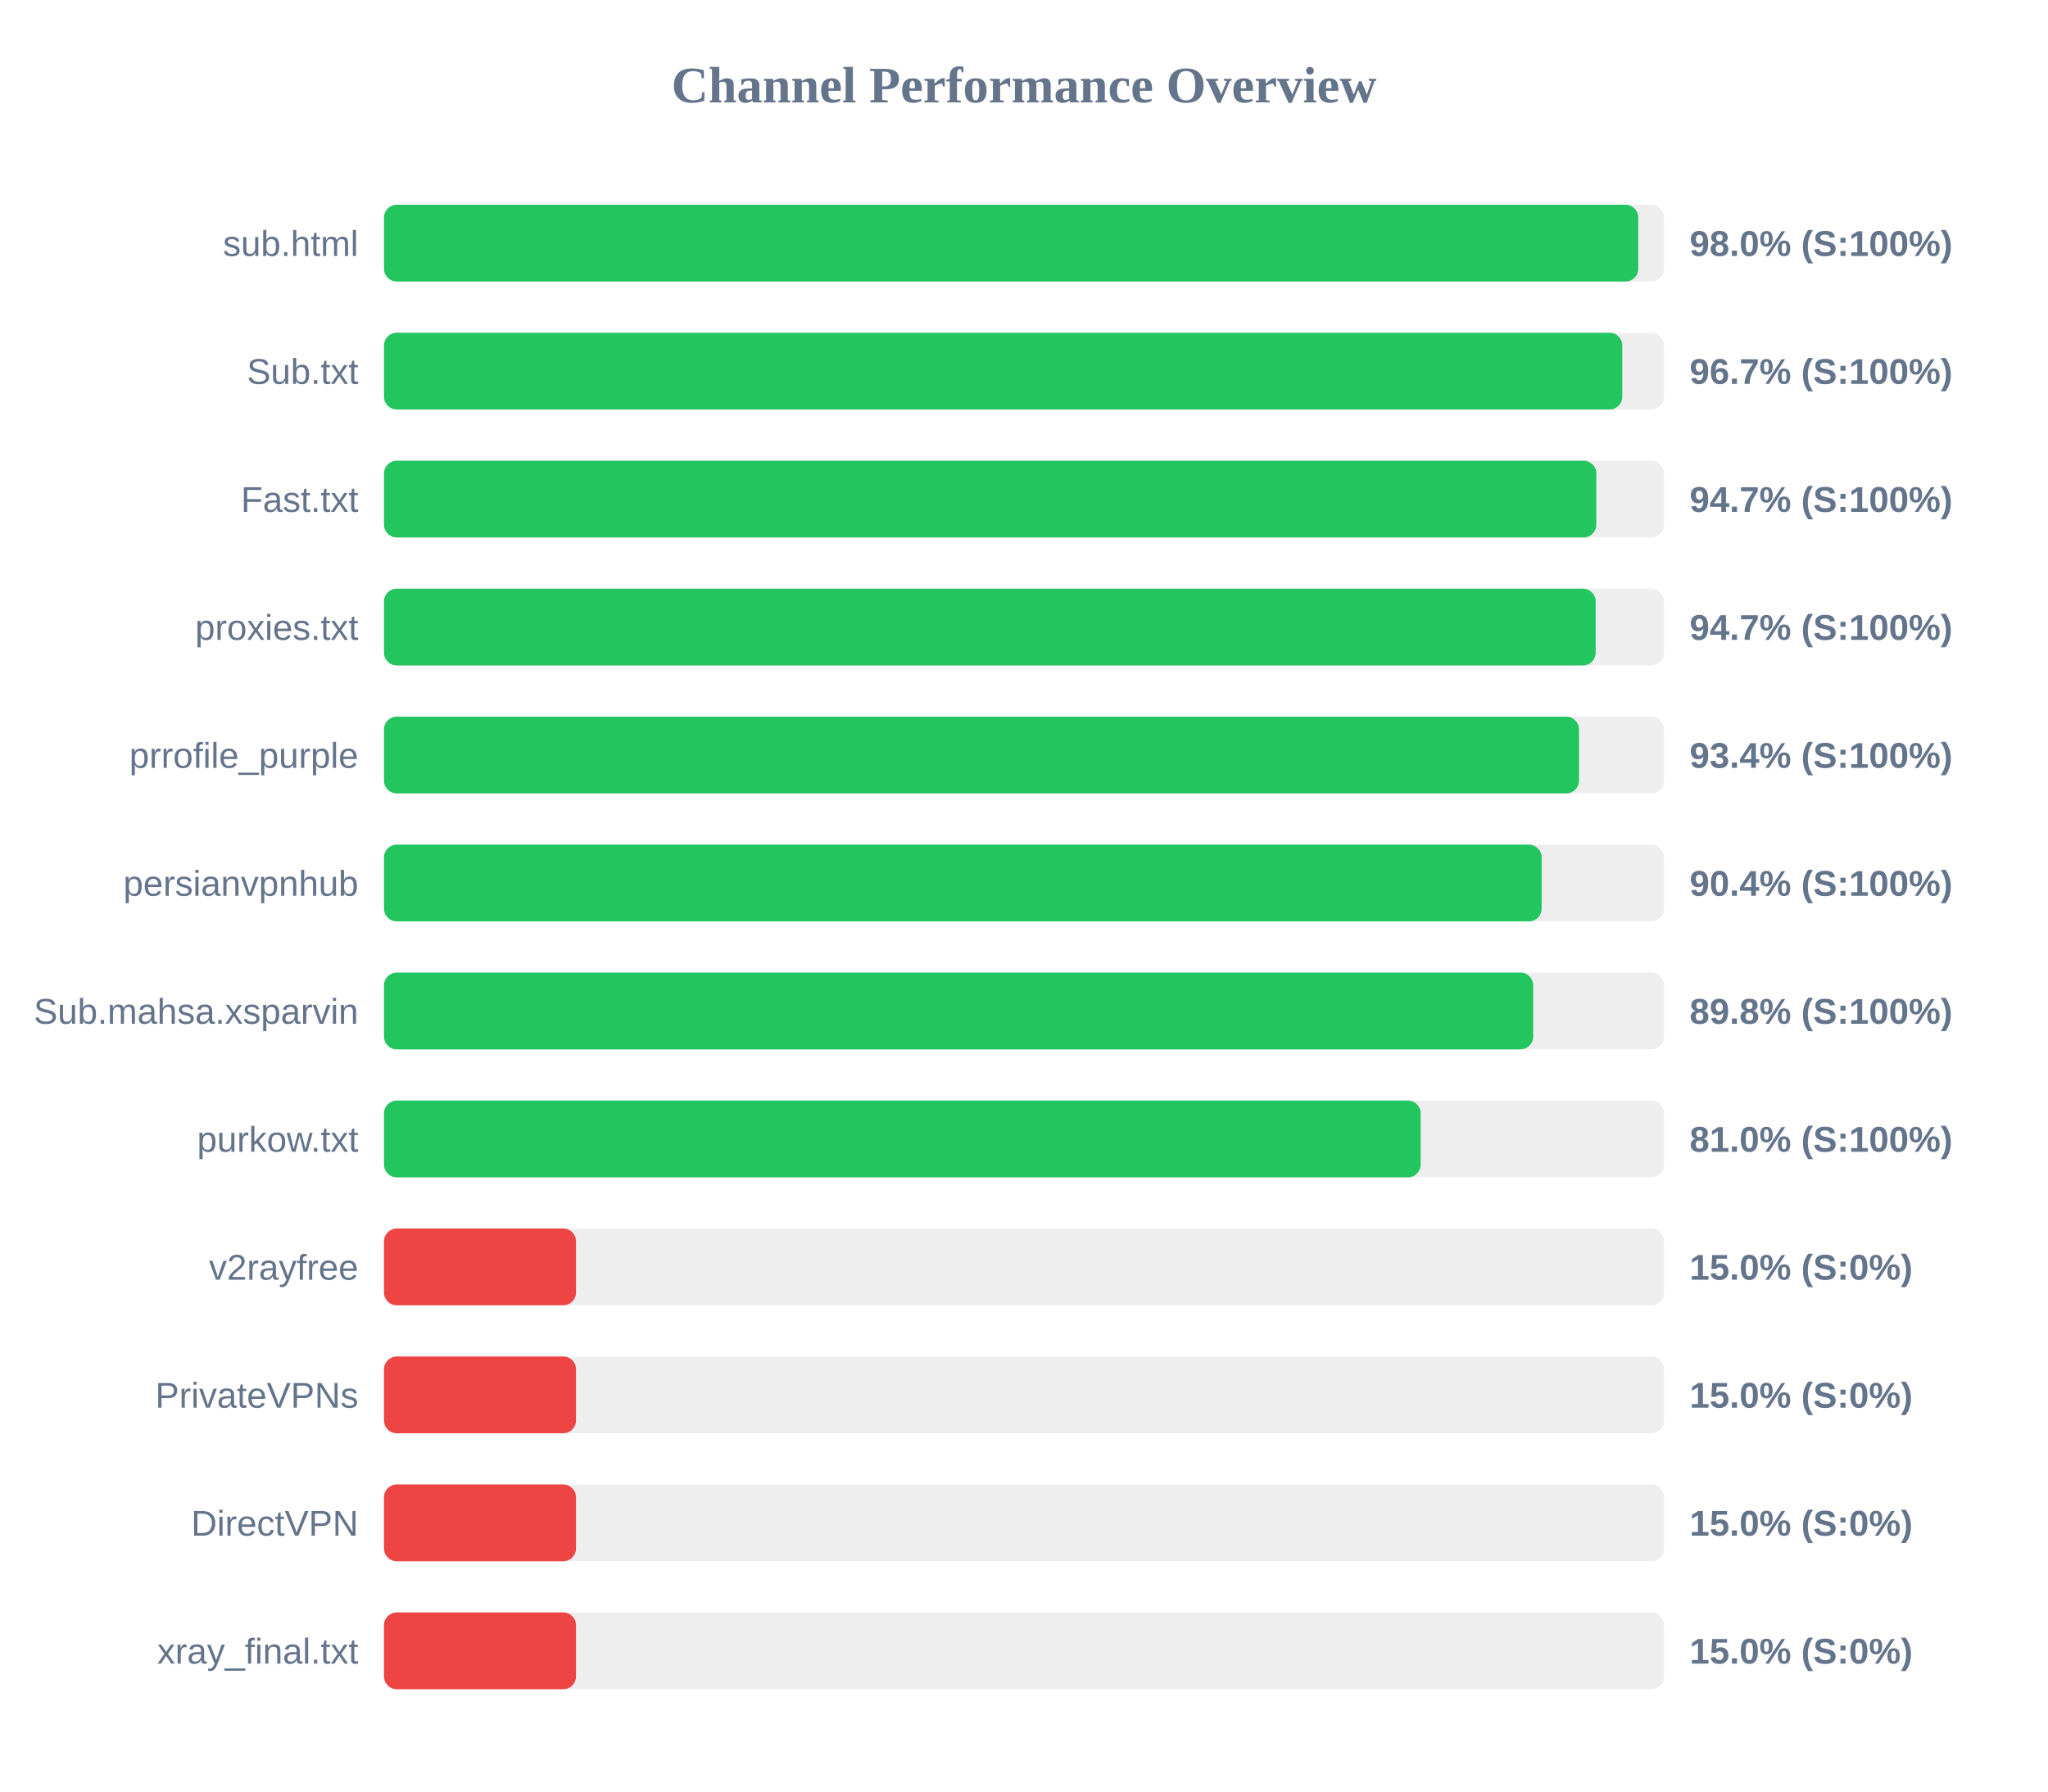
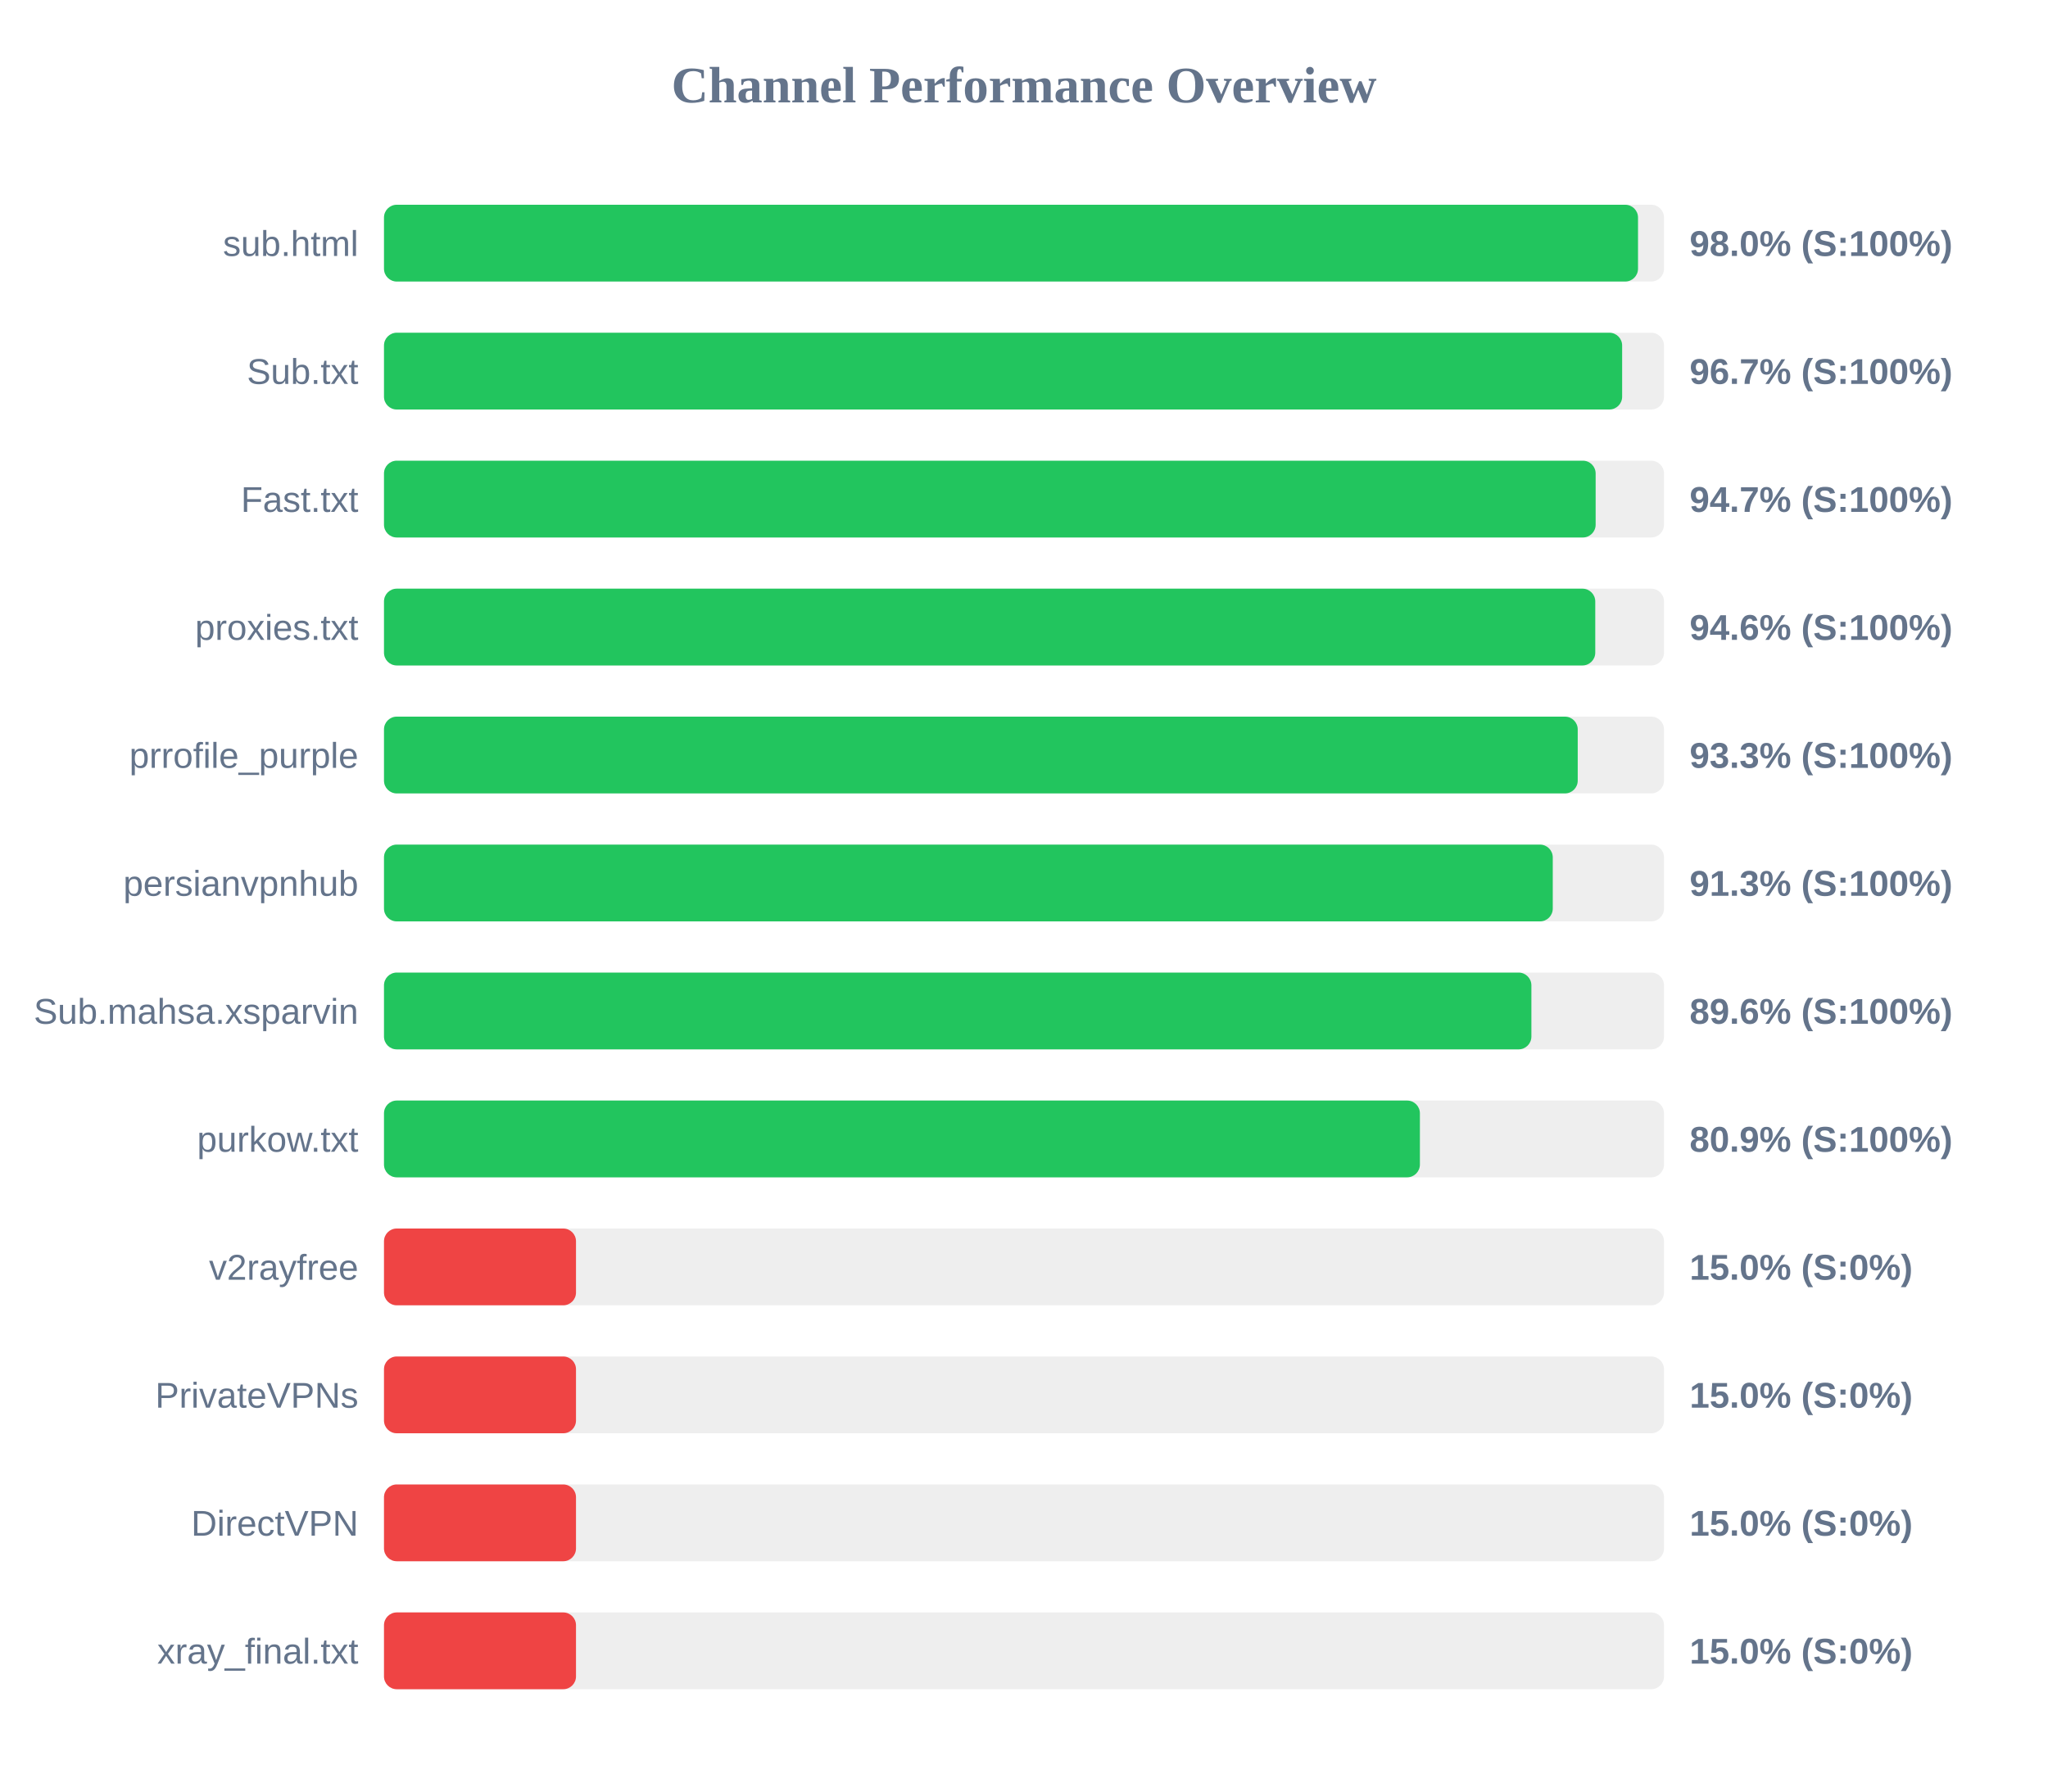
<svg xmlns="http://www.w3.org/2000/svg" width="800" height="700" version="1.1">
  <style>
        .row { font: 14px Arial; fill: #64748b; }
        .score { font: bold 14px Arial; fill: #64748b; }
    </style>
  <text x="400" y="40" text-anchor="middle" font-size="20px" font-weight="bold" fill="#64748b">Channel Performance Overview</text>
  <rect x="150" y="80" width="500" height="30" fill="#eee" rx="5" />
-   <rect x="150" y="80" width="489.95" height="30" fill="#22c55e" rx="5" />
+   <rect x="150" y="80" width="489.85" height="30" fill="#22c55e" rx="5" />
  <text x="140" y="100" text-anchor="end" class="row">sub.html</text>
  <text x="660" y="100" text-anchor="start" class="score">98.0% (S:100%)</text>
  <rect x="150" y="130" width="500" height="30" fill="#eee" rx="5" />
-   <rect x="150" y="130" width="483.7" height="30" fill="#22c55e" rx="5" />
+   <rect x="150" y="130" width="483.65" height="30" fill="#22c55e" rx="5" />
  <text x="140" y="150" text-anchor="end" class="row">Sub.txt</text>
  <text x="660" y="150" text-anchor="start" class="score">96.7% (S:100%)</text>
  <rect x="150" y="180" width="500" height="30" fill="#eee" rx="5" />
-   <rect x="150" y="180" width="473.55" height="30" fill="#22c55e" rx="5" />
+   <rect x="150" y="180" width="473.3" height="30" fill="#22c55e" rx="5" />
  <text x="140" y="200" text-anchor="end" class="row">Fast.txt</text>
  <text x="660" y="200" text-anchor="start" class="score">94.7% (S:100%)</text>
  <rect x="150" y="230" width="500" height="30" fill="#eee" rx="5" />
-   <rect x="150" y="230" width="473.3" height="30" fill="#22c55e" rx="5" />
+   <rect x="150" y="230" width="473.15" height="30" fill="#22c55e" rx="5" />
  <text x="140" y="250" text-anchor="end" class="row">proxies.txt</text>
-   <text x="660" y="250" text-anchor="start" class="score">94.7% (S:100%)</text>
+   <text x="660" y="250" text-anchor="start" class="score">94.6% (S:100%)</text>
  <rect x="150" y="280" width="500" height="30" fill="#eee" rx="5" />
-   <rect x="150" y="280" width="466.8" height="30" fill="#22c55e" rx="5" />
+   <rect x="150" y="280" width="466.3" height="30" fill="#22c55e" rx="5" />
  <text x="140" y="300" text-anchor="end" class="row">prrofile_purple</text>
-   <text x="660" y="300" text-anchor="start" class="score">93.4% (S:100%)</text>
+   <text x="660" y="300" text-anchor="start" class="score">93.3% (S:100%)</text>
  <rect x="150" y="330" width="500" height="30" fill="#eee" rx="5" />
-   <rect x="150" y="330" width="452.2" height="30" fill="#22c55e" rx="5" />
+   <rect x="150" y="330" width="456.55" height="30" fill="#22c55e" rx="5" />
  <text x="140" y="350" text-anchor="end" class="row">persianvpnhub</text>
-   <text x="660" y="350" text-anchor="start" class="score">90.4% (S:100%)</text>
+   <text x="660" y="350" text-anchor="start" class="score">91.3% (S:100%)</text>
  <rect x="150" y="380" width="500" height="30" fill="#eee" rx="5" />
-   <rect x="150" y="380" width="448.9" height="30" fill="#22c55e" rx="5" />
+   <rect x="150" y="380" width="448.2" height="30" fill="#22c55e" rx="5" />
  <text x="140" y="400" text-anchor="end" class="row">Sub.mahsa.xsparvin</text>
-   <text x="660" y="400" text-anchor="start" class="score">89.8% (S:100%)</text>
+   <text x="660" y="400" text-anchor="start" class="score">89.6% (S:100%)</text>
  <rect x="150" y="430" width="500" height="30" fill="#eee" rx="5" />
-   <rect x="150" y="430" width="404.95" height="30" fill="#22c55e" rx="5" />
+   <rect x="150" y="430" width="404.65" height="30" fill="#22c55e" rx="5" />
  <text x="140" y="450" text-anchor="end" class="row">purkow.txt</text>
-   <text x="660" y="450" text-anchor="start" class="score">81.0% (S:100%)</text>
+   <text x="660" y="450" text-anchor="start" class="score">80.9% (S:100%)</text>
  <rect x="150" y="480" width="500" height="30" fill="#eee" rx="5" />
  <rect x="150" y="480" width="75.0" height="30" fill="#ef4444" rx="5" />
  <text x="140" y="500" text-anchor="end" class="row">v2rayfree</text>
  <text x="660" y="500" text-anchor="start" class="score">15.0% (S:0%)</text>
  <rect x="150" y="530" width="500" height="30" fill="#eee" rx="5" />
  <rect x="150" y="530" width="75.0" height="30" fill="#ef4444" rx="5" />
  <text x="140" y="550" text-anchor="end" class="row">PrivateVPNs</text>
  <text x="660" y="550" text-anchor="start" class="score">15.0% (S:0%)</text>
  <rect x="150" y="580" width="500" height="30" fill="#eee" rx="5" />
  <rect x="150" y="580" width="75.0" height="30" fill="#ef4444" rx="5" />
  <text x="140" y="600" text-anchor="end" class="row">DirectVPN</text>
  <text x="660" y="600" text-anchor="start" class="score">15.0% (S:0%)</text>
  <rect x="150" y="630" width="500" height="30" fill="#eee" rx="5" />
  <rect x="150" y="630" width="75.0" height="30" fill="#ef4444" rx="5" />
  <text x="140" y="650" text-anchor="end" class="row">xray_final.txt</text>
  <text x="660" y="650" text-anchor="start" class="score">15.0% (S:0%)</text>
</svg>
